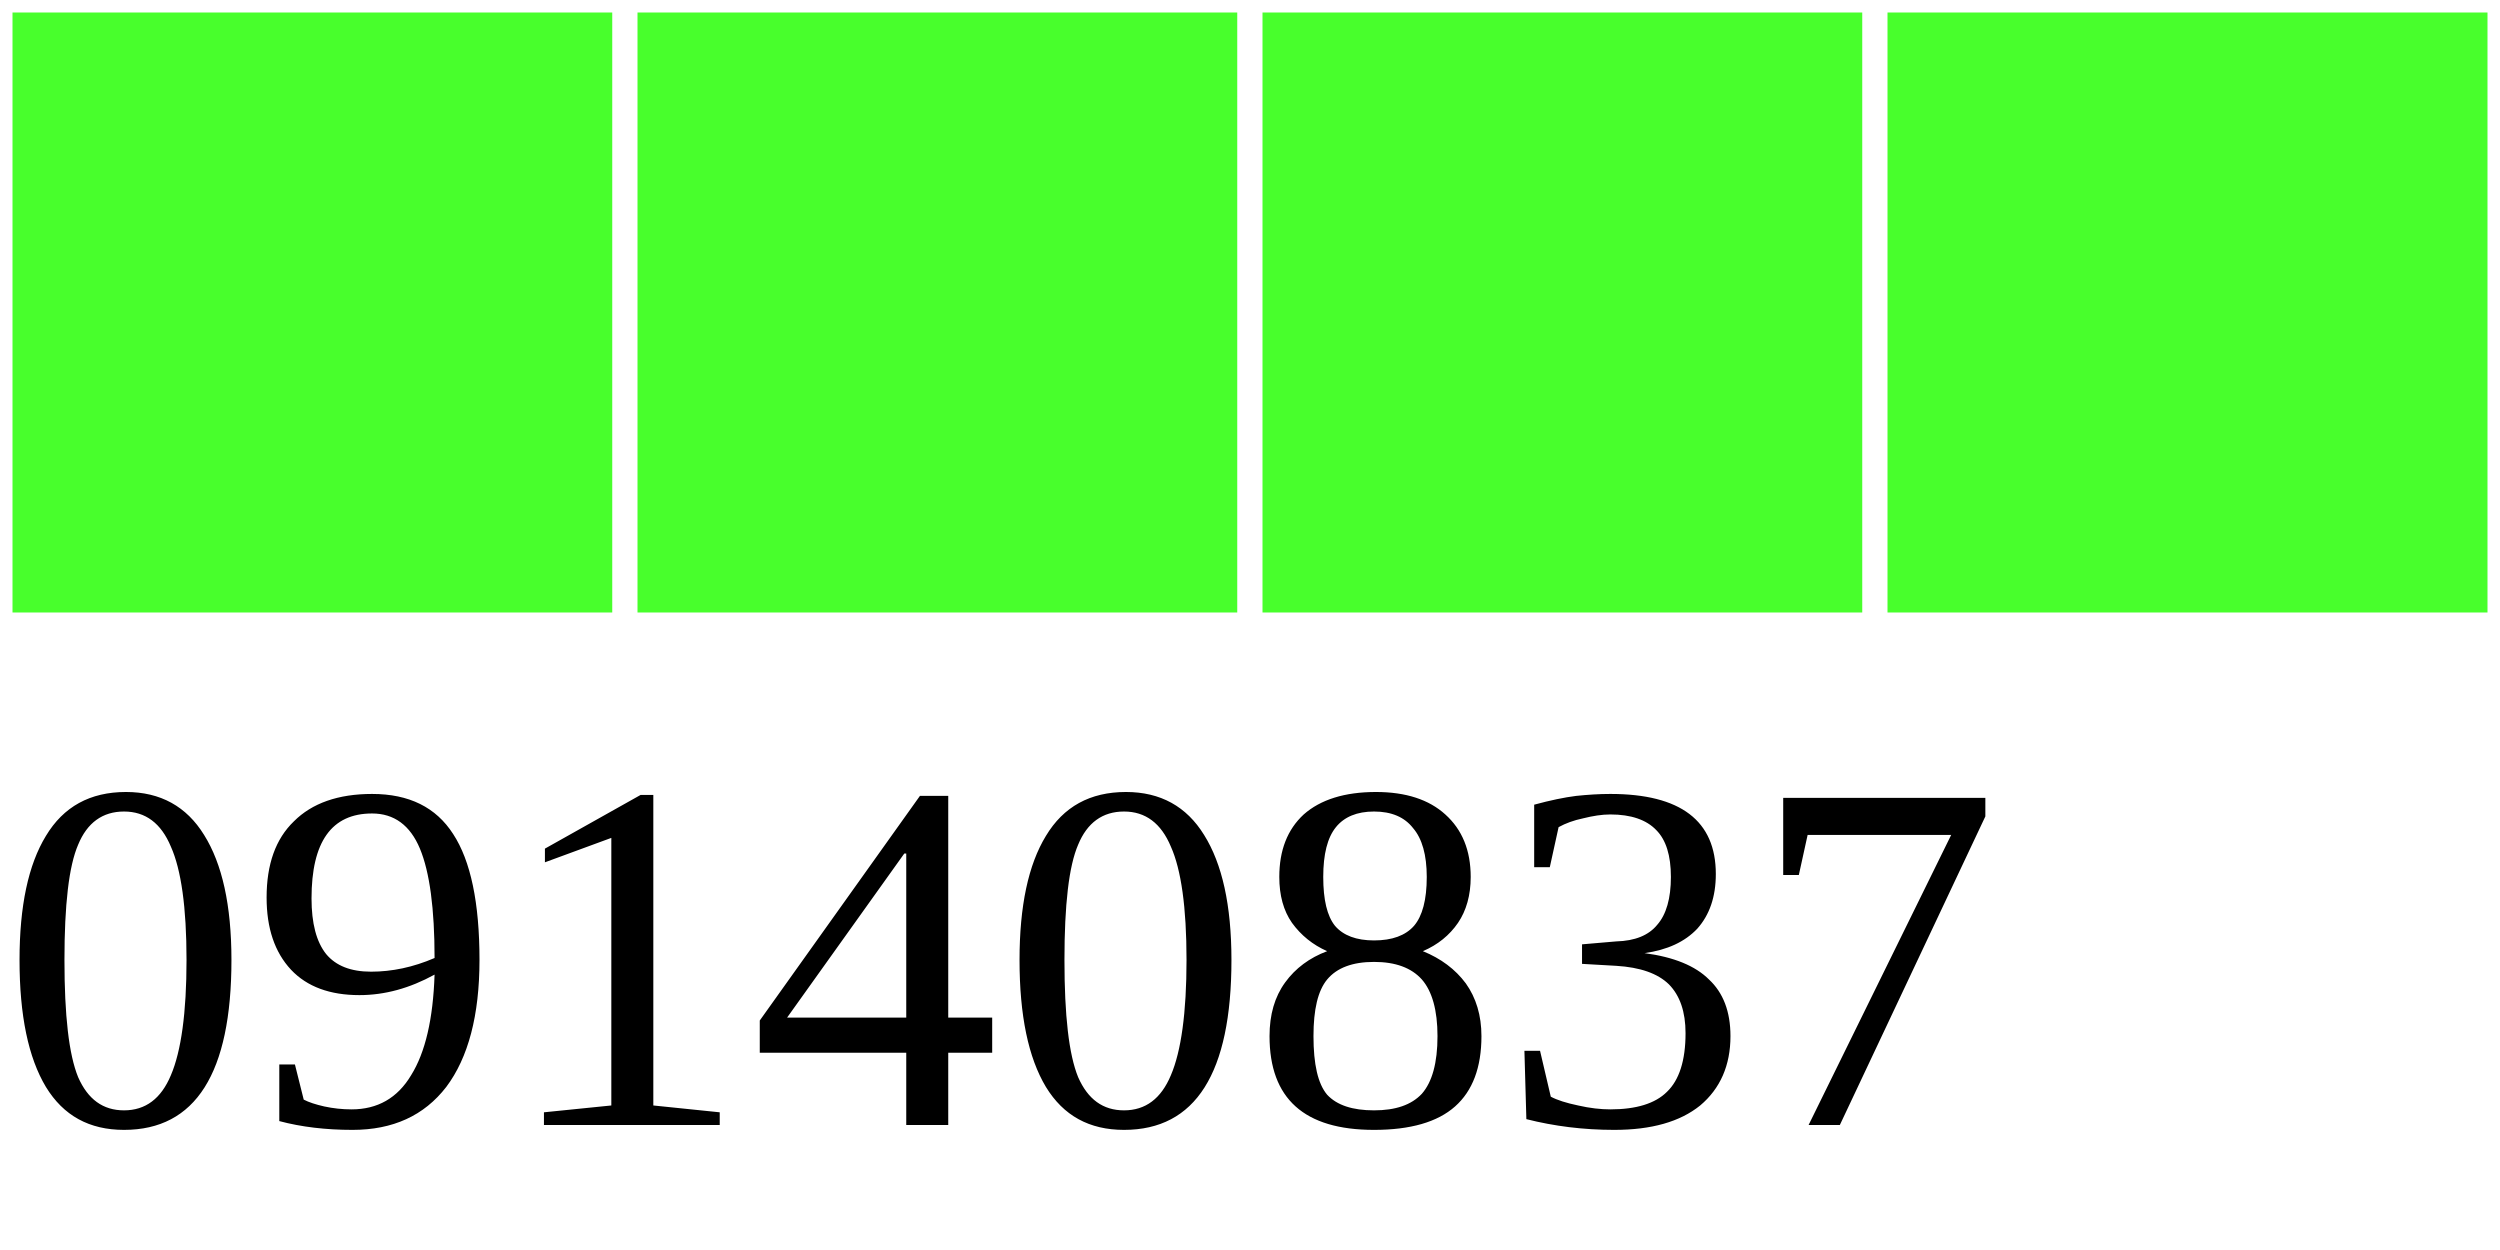
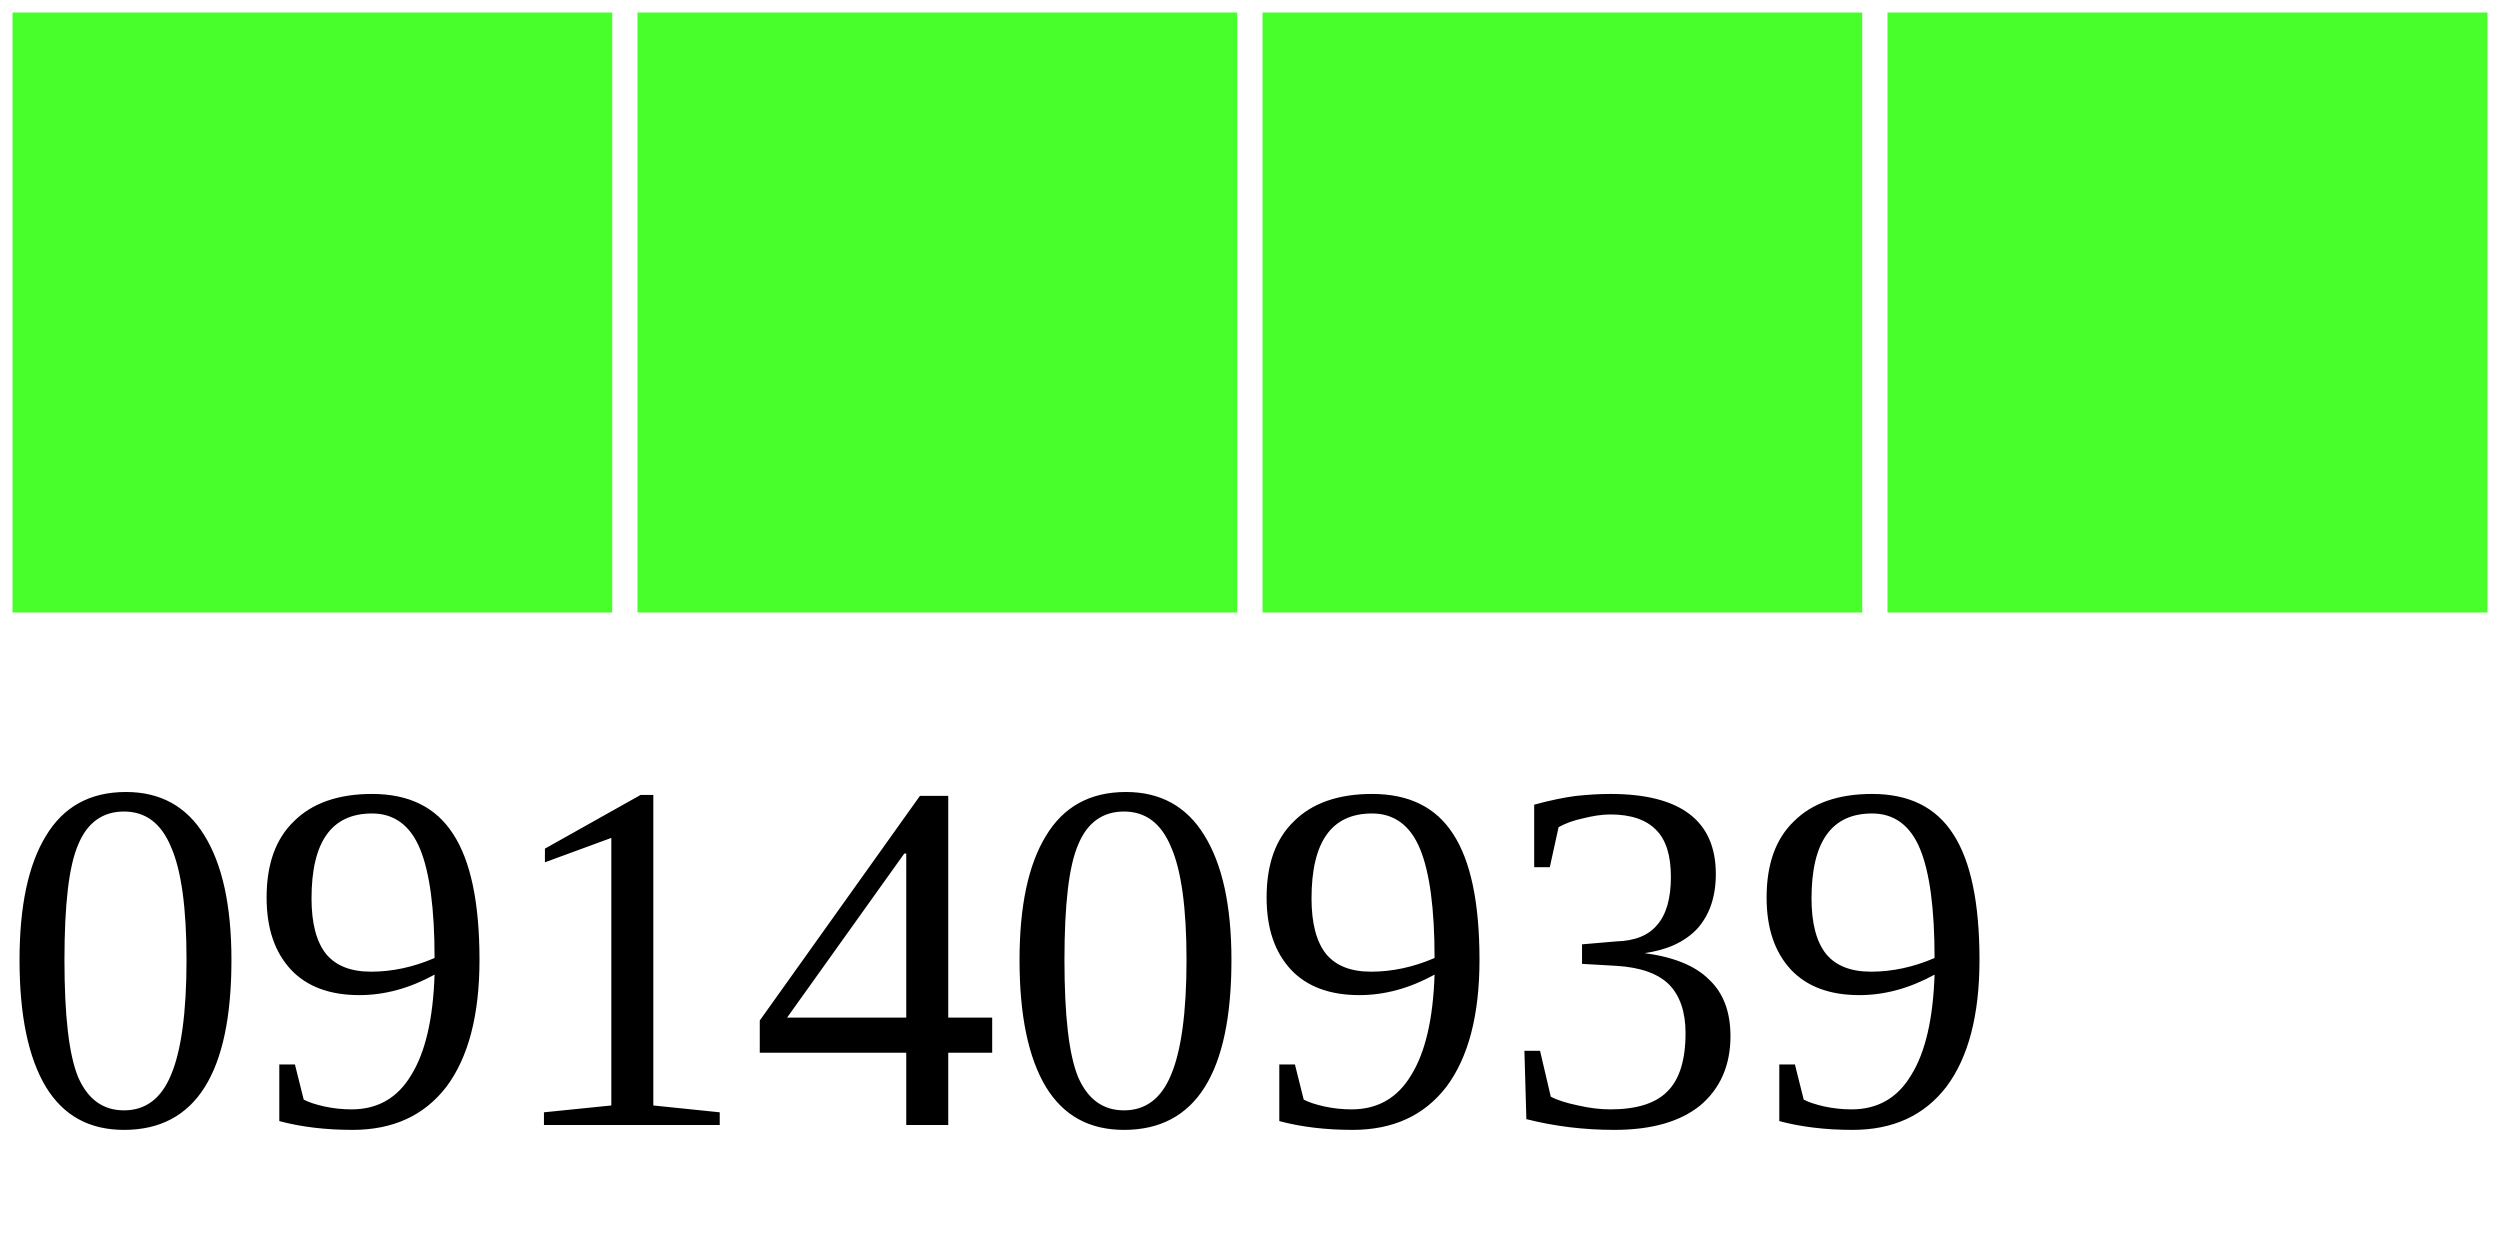
<svg xmlns="http://www.w3.org/2000/svg" width="40" height="20">
  <g>
    <rect width="10" height="10" style="fill:#48FF2C;stroke-width:0.4;stroke:rgb(255,255,255)" x="0" />
    <rect width="10" height="10" style="fill:#48FF2C;stroke-width:0.4;stroke:rgb(255,255,255)" x="10" />
    <rect width="10" height="10" style="fill:#48FF2C;stroke-width:0.4;stroke:rgb(255,255,255)" x="20" />
    <rect width="10" height="10" style="fill:#48FF2C;stroke-width:0.4;stroke:rgb(255,255,255)" x="30" />
-     <text x="0" y="18" fill="black" font-size="8">09140837</text>
+     <text x="0" y="18" fill="black" font-size="8">09140939</text>
  </g>
</svg>
